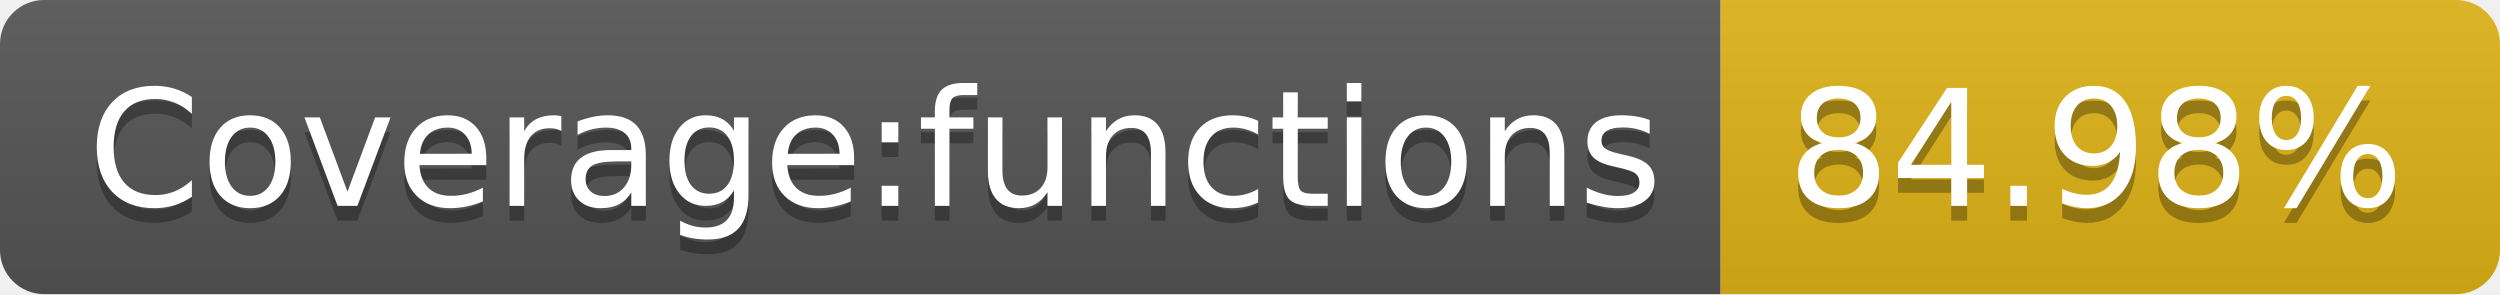
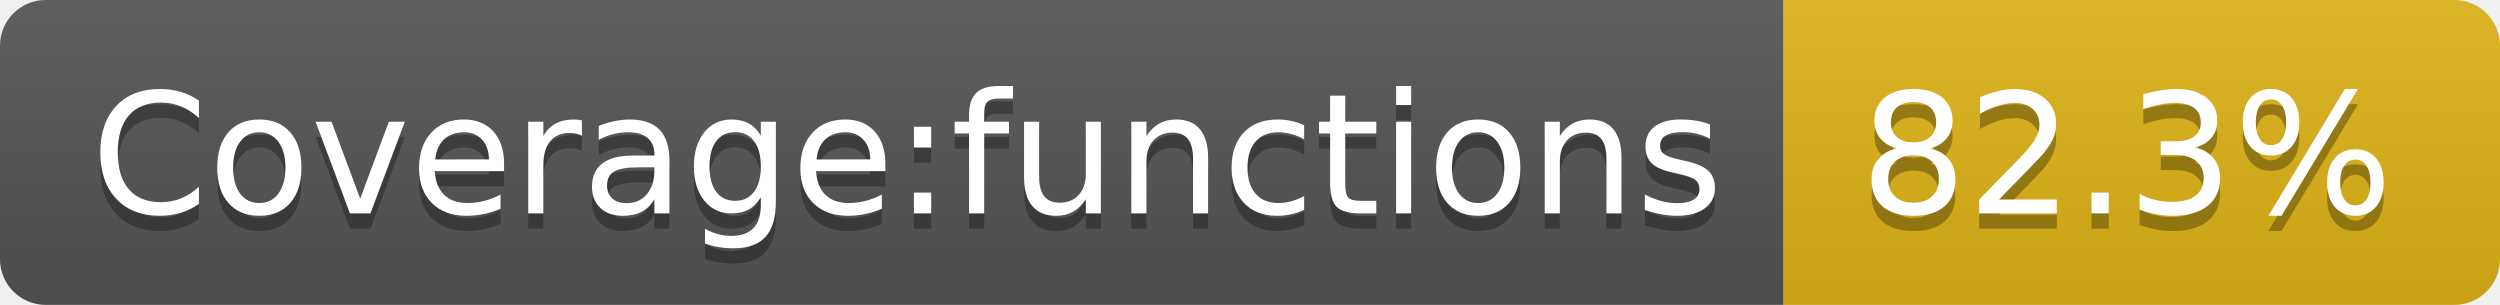
- <svg xmlns="http://www.w3.org/2000/svg" width="170" height="20" role="img" aria-label="Coverage:functions: 84.98%">
+ <svg xmlns="http://www.w3.org/2000/svg" width="164" height="20" role="img" aria-label="Coverage:functions: 82.3%">
  <linearGradient id="s" x2="0" y2="100%">
    <stop offset="0" stop-color="#bbb" stop-opacity=".1" />
    <stop offset="1" stop-opacity=".1" />
  </linearGradient>
  <clipPath id="r">
-     <rect width="170" height="20" rx="3" fill="#fff" />
+     <rect width="164" height="20" rx="3" fill="#fff" />
  </clipPath>
  <g clip-path="url(#r)">
    <rect width="117" height="20" fill="#555" />
-     <rect x="117" width="53" height="20" fill="#dfb317" />
-     <rect width="170" height="20" fill="url(#s)" />
+     <rect x="117" width="47" height="20" fill="#dfb317" />
+     <rect width="164" height="20" fill="url(#s)" />
  </g>
  <g fill="#fff" text-anchor="middle" font-family="Verdana,Geneva,DejaVu Sans,sans-serif" text-rendering="geometricPrecision" font-size="110">
    <text aria-hidden="true" x="595" y="150" fill="#010101" fill-opacity=".3" transform="scale(.1)" textLength="1070">Coverage:functions</text>
    <text x="595" y="140" transform="scale(.1)" fill="#fff" textLength="1070">Coverage:functions</text>
-     <text aria-hidden="true" x="1425" y="150" fill="#010101" fill-opacity=".3" transform="scale(.1)" textLength="430">84.98%</text>
-     <text x="1425" y="140" transform="scale(.1)" fill="#fff" textLength="430">84.98%</text>
+     <text aria-hidden="true" x="1395" y="150" fill="#010101" fill-opacity=".3" transform="scale(.1)" textLength="370">82.3%</text>
+     <text x="1395" y="140" transform="scale(.1)" fill="#fff" textLength="370">82.3%</text>
  </g>
</svg>
